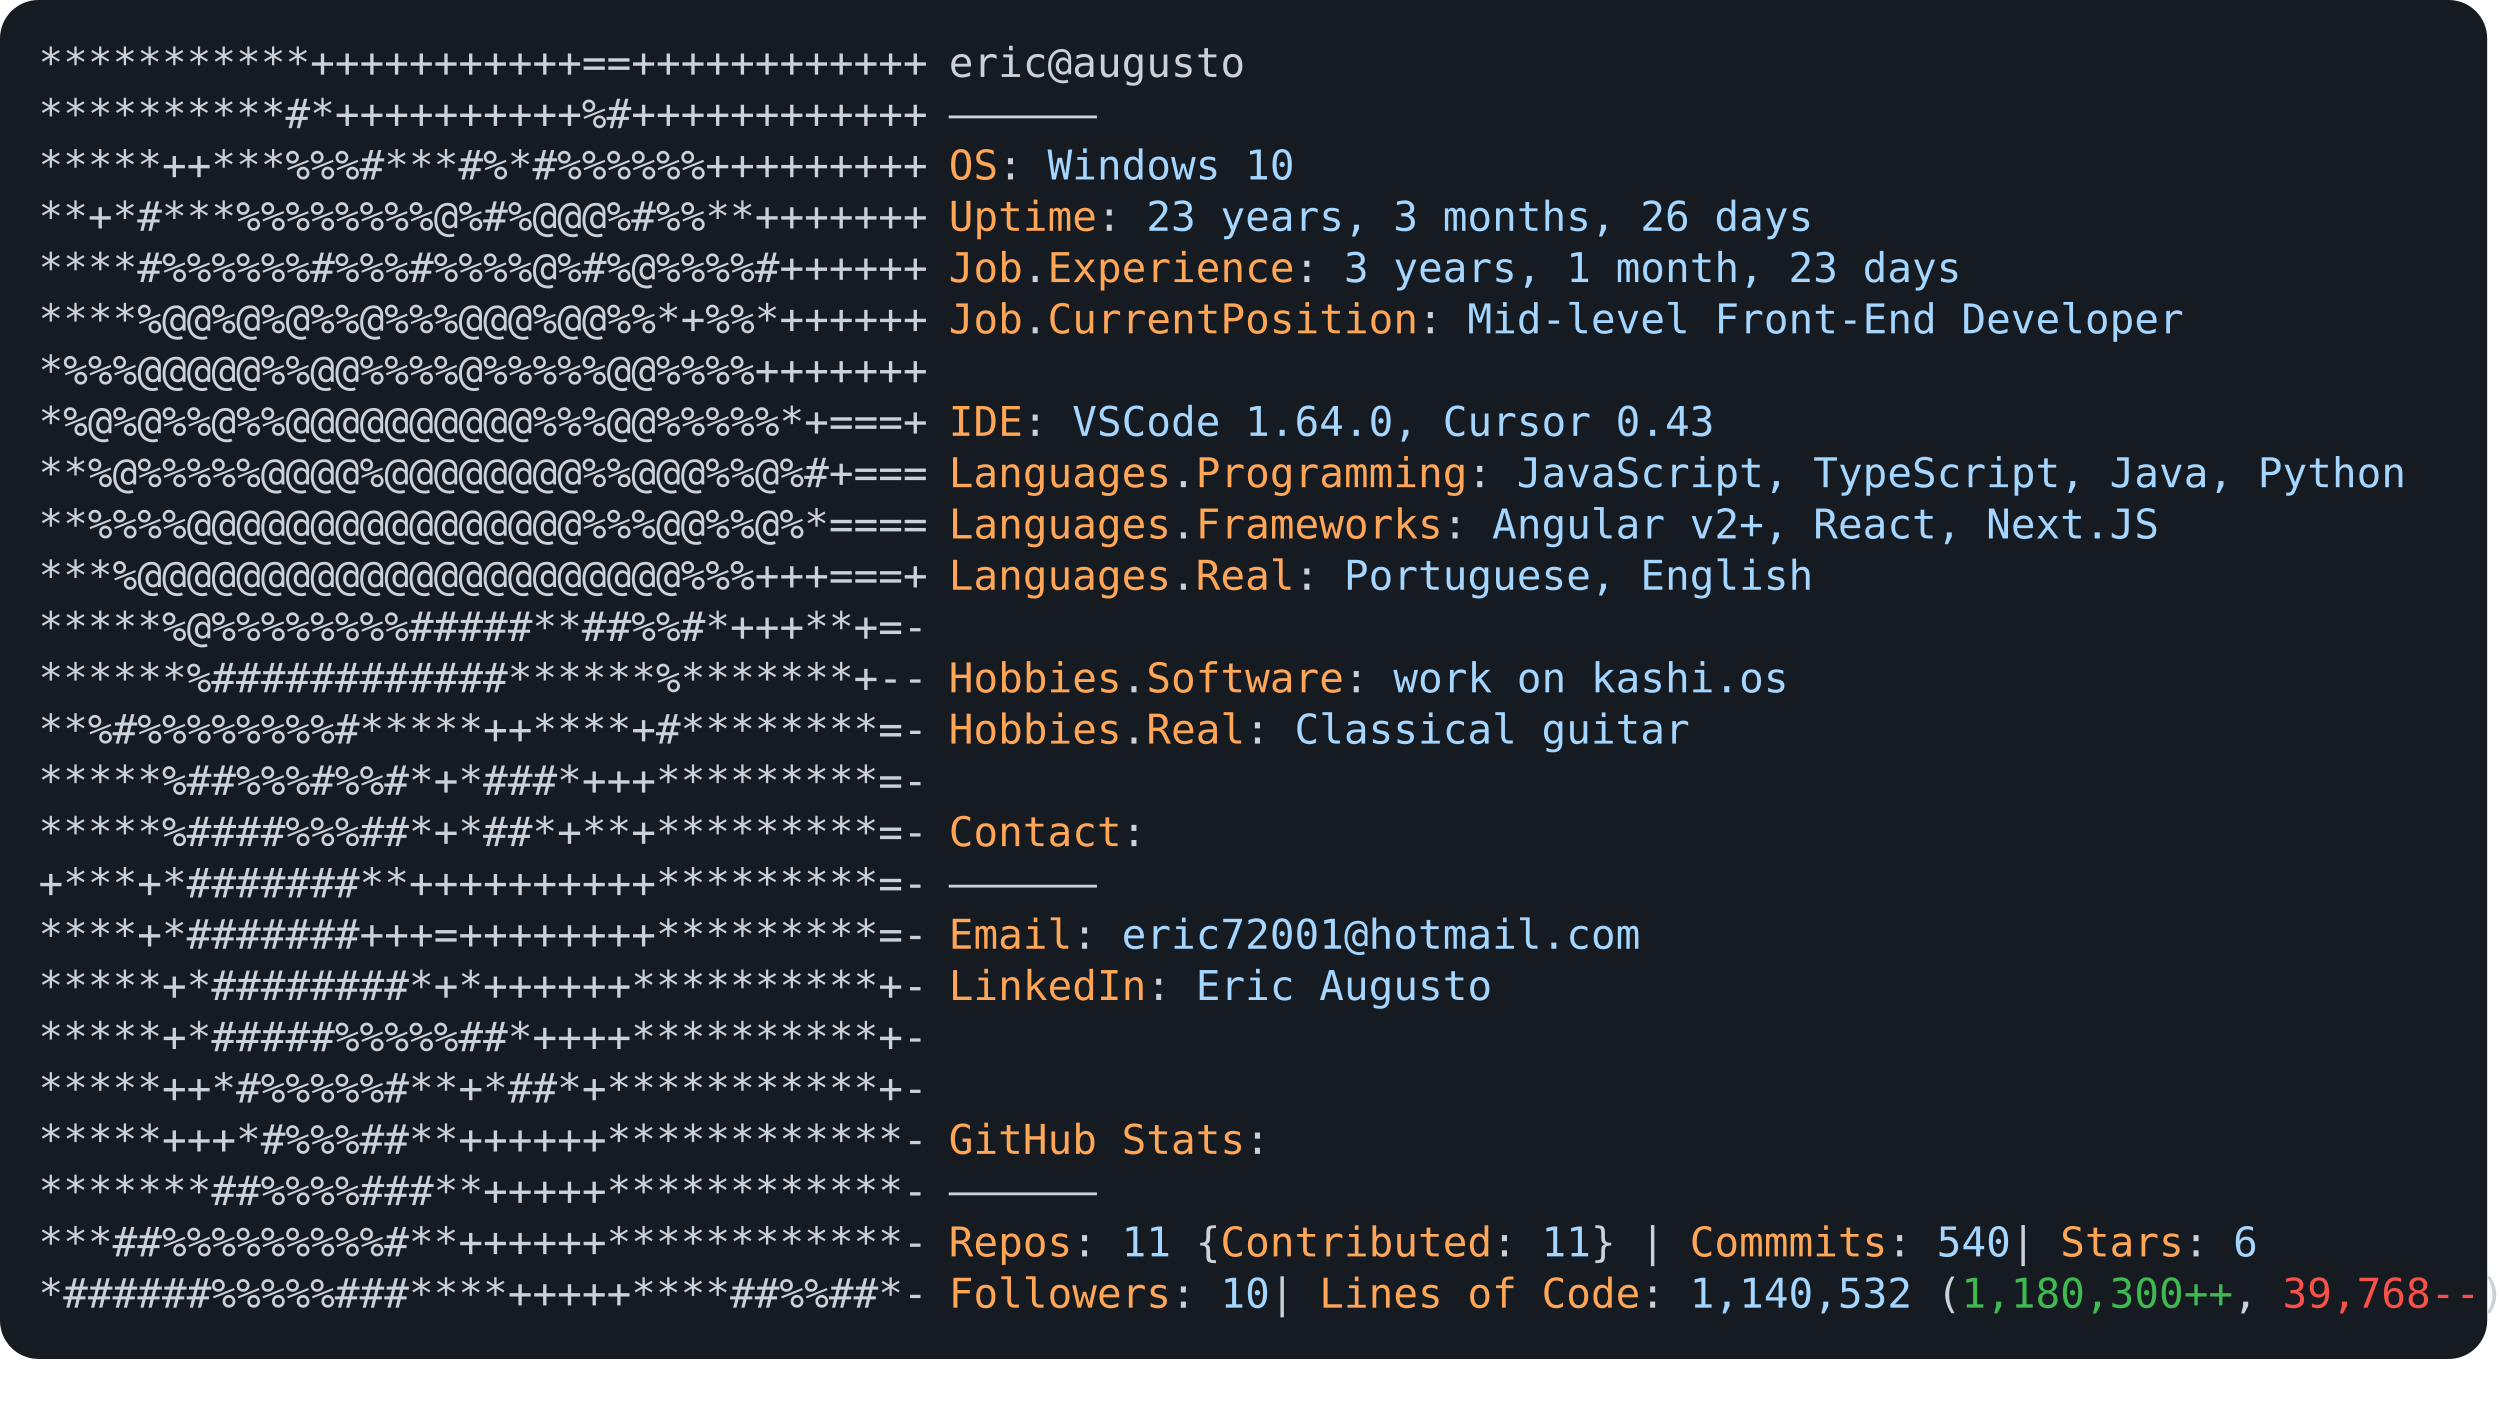
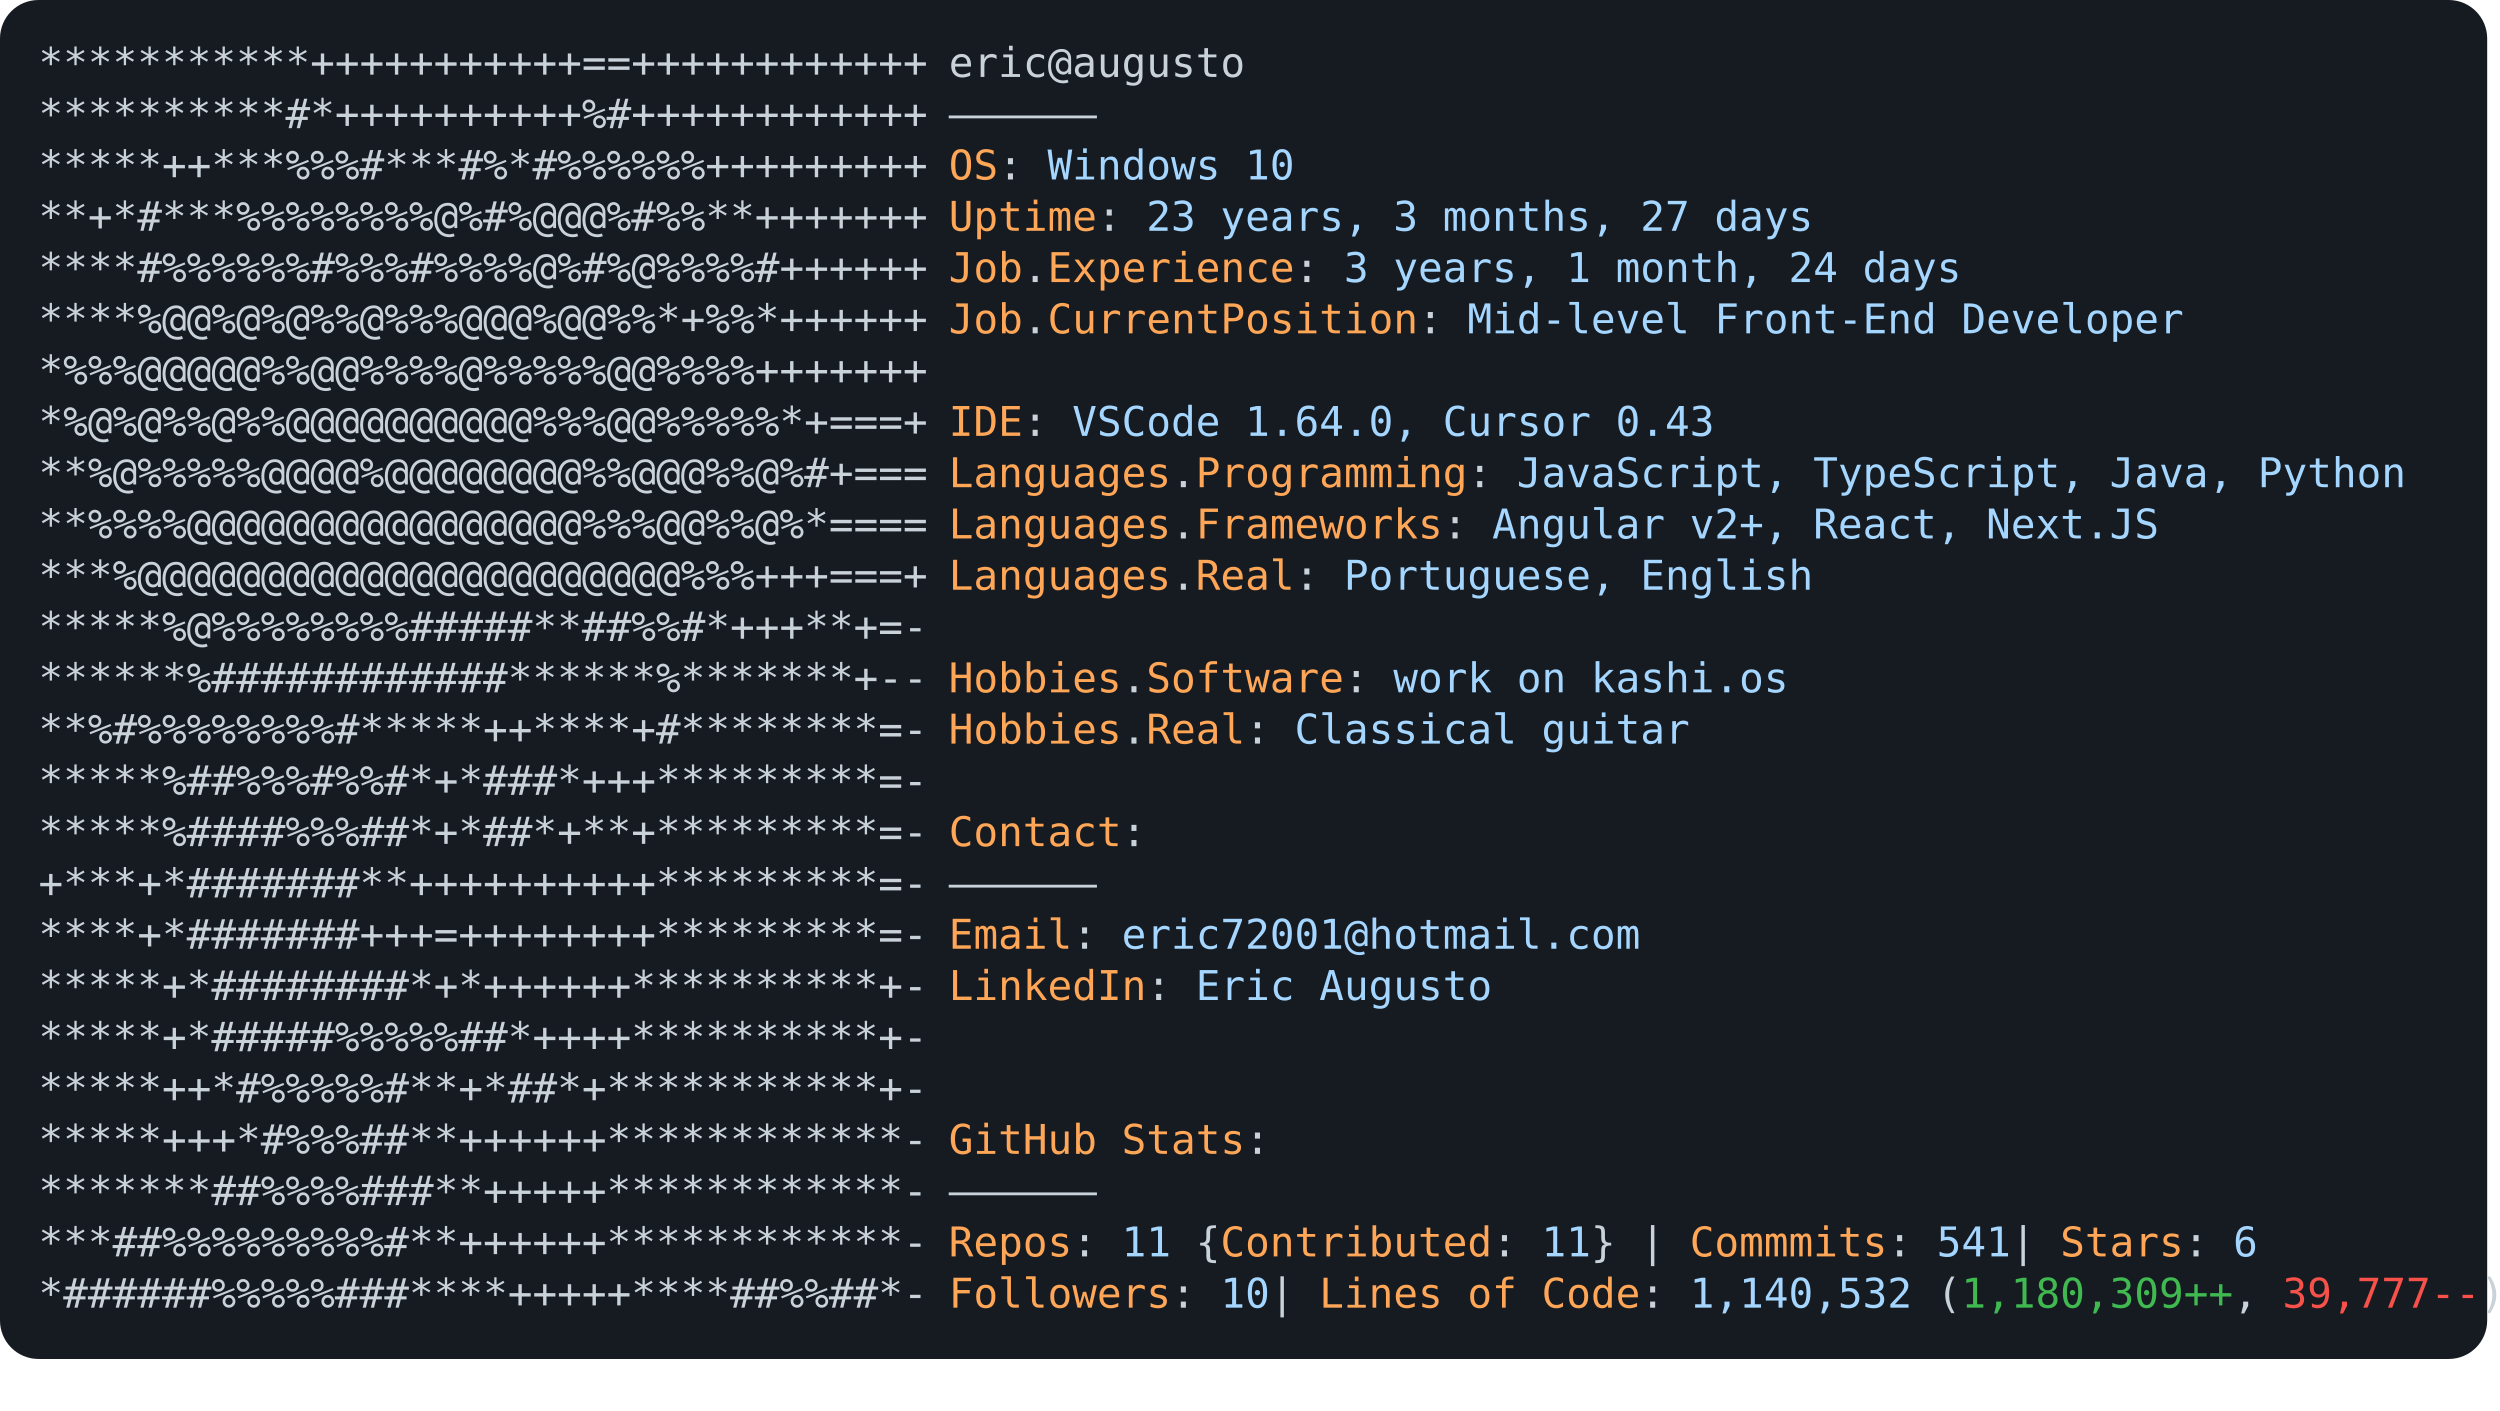
<svg xmlns="http://www.w3.org/2000/svg" font-family="Andale Mono,AndaleMono,Consolas,monospace" width="975px" height="550px" font-size="16px">
  <style>
.keyColor {fill: #ffa657;}
.valueColor {fill: #a5d6ff;}
.addColor {fill: #3fb950;}
.delColor {fill: #f85149;}
.commentColor {fill: #8b949e;}
text, tspan {white-space: pre;}
</style>
  <rect width="970px" height="530px" fill="#161b22" rx="15" />
  <text x="15" y="30" fill="#c9d1d9" class="ascii">
    <tspan x="15" y="30">***********+++++++++++==++++++++++++</tspan>
    <tspan x="15" y="50">**********#*++++++++++%#++++++++++++</tspan>
    <tspan x="15" y="70">*****++***%%%#***#%*#%%%%%%+++++++++</tspan>
    <tspan x="15" y="90">**+*#***%%%%%%%%@%#%@@@%#%%**+++++++</tspan>
    <tspan x="15" y="110">****#%%%%%%#%%%#%%%%@%#%@%%%%#++++++</tspan>
    <tspan x="15" y="130">****%@@%@%@%%@%%%@@@%@@%%*+%%*++++++</tspan>
    <tspan x="15" y="150">*%%%@@@@@%%@@%%%%@%%%%%@@%%%%+++++++</tspan>
    <tspan x="15" y="170">*%@%@%%@%%@@@@@@@@@@%%%@@%%%%%*+===+</tspan>
    <tspan x="15" y="190">**%@%%%%%@@@@%@@@@@@@@%%@@@%%@%#+===</tspan>
    <tspan x="15" y="210">**%%%%@@@@@@@@@@@@@@@@%%%@@%%@%*====</tspan>
    <tspan x="15" y="230">***%@@@@@@@@@@@@@@@@@@@@@@%%%+++===+</tspan>
    <tspan x="15" y="250">*****%@%%%%%%%%#####**##%%#*+++**+=-</tspan>
    <tspan x="15" y="270">******%############******%*******+--</tspan>
    <tspan x="15" y="290">**%#%%%%%%%%#*****++****+#********=-</tspan>
    <tspan x="15" y="310">*****%##%%%#%%#*+*###*+++*********=-</tspan>
    <tspan x="15" y="330">*****%####%%%##*+*##*+**+*********=-</tspan>
    <tspan x="15" y="350">+***+*#######**++++++++++*********=-</tspan>
    <tspan x="15" y="370">****+*#######+++=++++++++*********=-</tspan>
    <tspan x="15" y="390">*****+*########*+*++++++**********+-</tspan>
    <tspan x="15" y="410">*****+*#####%%%%%##*++++**********+-</tspan>
    <tspan x="15" y="430">*****++*#%%%%%#**+*##*+***********+-</tspan>
    <tspan x="15" y="450">*****+++*#%%%##**++++++************-</tspan>
    <tspan x="15" y="470">*******##%%%%###**+++++************-</tspan>
    <tspan x="15" y="490">***##%%%%%%%%%#**++++++************-</tspan>
    <tspan x="15" y="510">*######%%%%%###****+++++****##%%##*-</tspan>
  </text>
  <text x="370" y="30" fill="#c9d1d9">
    <tspan x="370" y="30">eric@augusto</tspan>
    <tspan x="370" y="50">——————</tspan>
    <tspan x="370" y="70" class="keyColor">OS</tspan>: <tspan class="valueColor">Windows 10</tspan>
-     <tspan x="370" y="90" class="keyColor">Uptime</tspan>: <tspan class="valueColor">23 years, 3 months, 26 days</tspan>
-     <tspan x="370" y="110" class="keyColor">Job</tspan>.<tspan class="keyColor">Experience</tspan>: <tspan class="valueColor">3 years, 1 month, 23 days</tspan>
+     <tspan x="370" y="90" class="keyColor">Uptime</tspan>: <tspan class="valueColor">23 years, 3 months, 27 days</tspan>
+     <tspan x="370" y="110" class="keyColor">Job</tspan>.<tspan class="keyColor">Experience</tspan>: <tspan class="valueColor">3 years, 1 month, 24 days</tspan>
    <tspan x="370" y="130" class="keyColor">Job</tspan>.<tspan class="keyColor">CurrentPosition</tspan>: <tspan class="valueColor">Mid-level Front-End Developer</tspan>
    <tspan x="370" y="170" class="keyColor">IDE</tspan>: <tspan class="valueColor">VSCode 1.64.0, Cursor 0.43</tspan>
    <tspan x="370" y="190" class="keyColor">Languages</tspan>.<tspan class="keyColor">Programming</tspan>: <tspan class="valueColor">JavaScript, TypeScript, Java, Python</tspan>
    <tspan x="370" y="210" class="keyColor">Languages</tspan>.<tspan class="keyColor">Frameworks</tspan>: <tspan class="valueColor">Angular v2+, React, Next.JS</tspan>
    <tspan x="370" y="230" class="keyColor">Languages</tspan>.<tspan class="keyColor">Real</tspan>: <tspan class="valueColor">Portuguese, English</tspan>
    <tspan x="370" y="270" class="keyColor">Hobbies</tspan>.<tspan class="keyColor">Software</tspan>: <tspan class="valueColor">work on kashi.os </tspan>
    <tspan x="370" y="290" class="keyColor">Hobbies</tspan>.<tspan class="keyColor">Real</tspan>: <tspan class="valueColor">Classical guitar</tspan>
    <tspan x="370" y="330" class="keyColor">Contact</tspan>:
<tspan x="370" y="350">——————</tspan>
    <tspan x="370" y="370" class="keyColor">Email</tspan>: <tspan class="valueColor">eric72001@hotmail.com</tspan>
    <tspan x="370" y="390" class="keyColor">LinkedIn</tspan>: <tspan class="valueColor"> Eric Augusto</tspan>
    <tspan x="370" y="450" class="keyColor">GitHub Stats</tspan>:
<tspan x="370" y="470">——————</tspan>
-     <tspan x="370" y="490" class="keyColor">Repos</tspan>: <tspan class="valueColor">11</tspan> {<tspan class="keyColor">Contributed</tspan>: <tspan class="valueColor">11</tspan>}  | <tspan class="keyColor">Commmits</tspan>: <tspan class="valueColor">540    </tspan>| <tspan class="keyColor">Stars</tspan>: <tspan class="valueColor">6</tspan>
-     <tspan x="370" y="510" class="keyColor">Followers</tspan>: <tspan class="valueColor">10  </tspan>| <tspan class="keyColor">Lines of Code</tspan>: <tspan class="valueColor">1,140,532</tspan> (<tspan class="addColor">1,180,300++</tspan>, <tspan class="delColor">39,768--</tspan>)
+     <tspan x="370" y="490" class="keyColor">Repos</tspan>: <tspan class="valueColor">11</tspan> {<tspan class="keyColor">Contributed</tspan>: <tspan class="valueColor">11</tspan>}  | <tspan class="keyColor">Commmits</tspan>: <tspan class="valueColor">541    </tspan>| <tspan class="keyColor">Stars</tspan>: <tspan class="valueColor">6</tspan>
+     <tspan x="370" y="510" class="keyColor">Followers</tspan>: <tspan class="valueColor">10  </tspan>| <tspan class="keyColor">Lines of Code</tspan>: <tspan class="valueColor">1,140,532</tspan> (<tspan class="addColor">1,180,309++</tspan>, <tspan class="delColor">39,777--</tspan>)
</text>
</svg>
